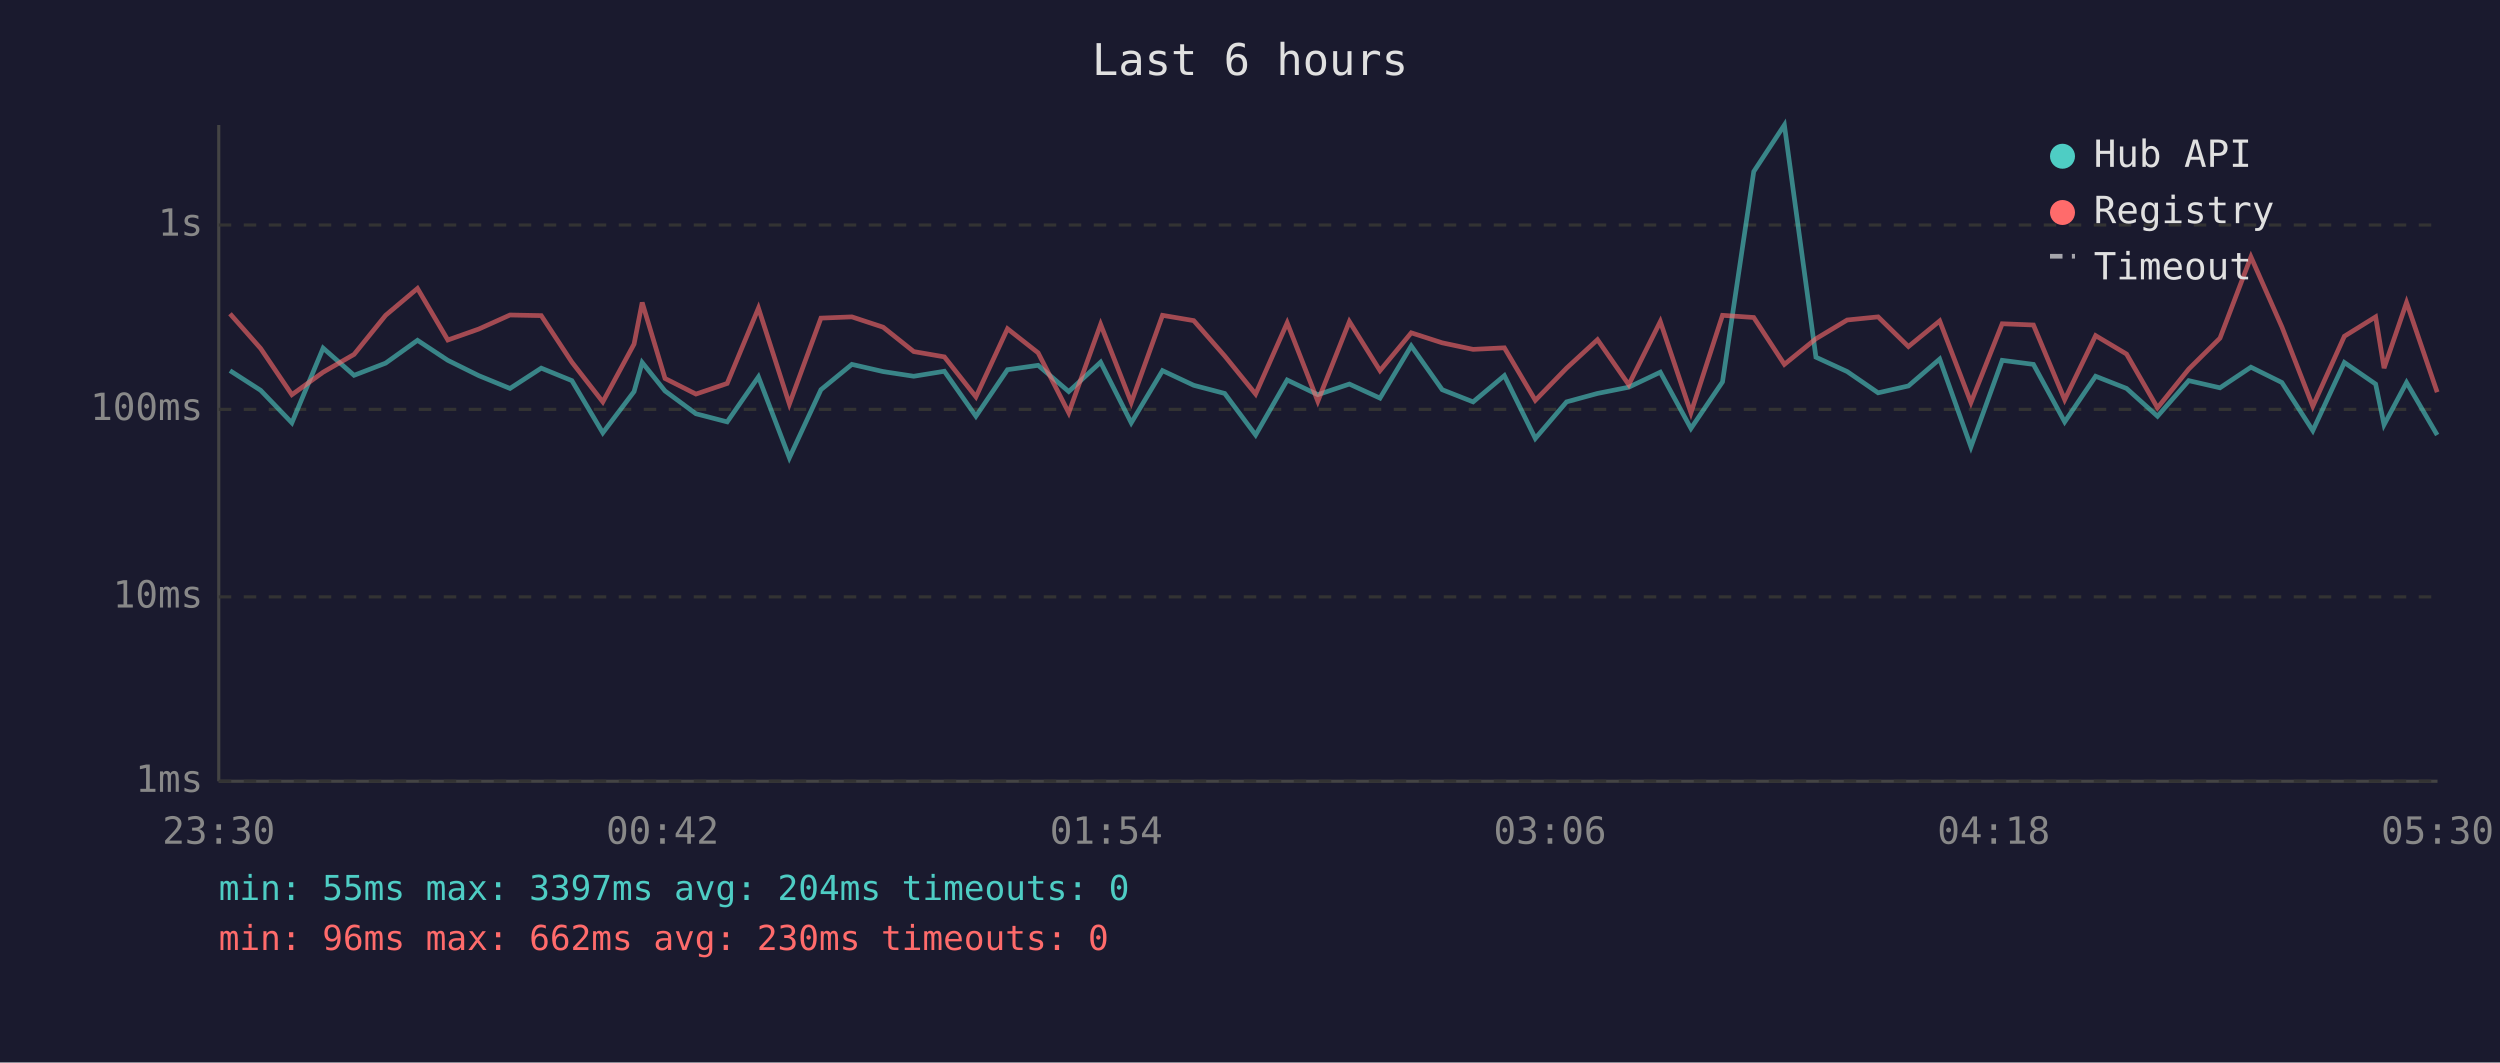
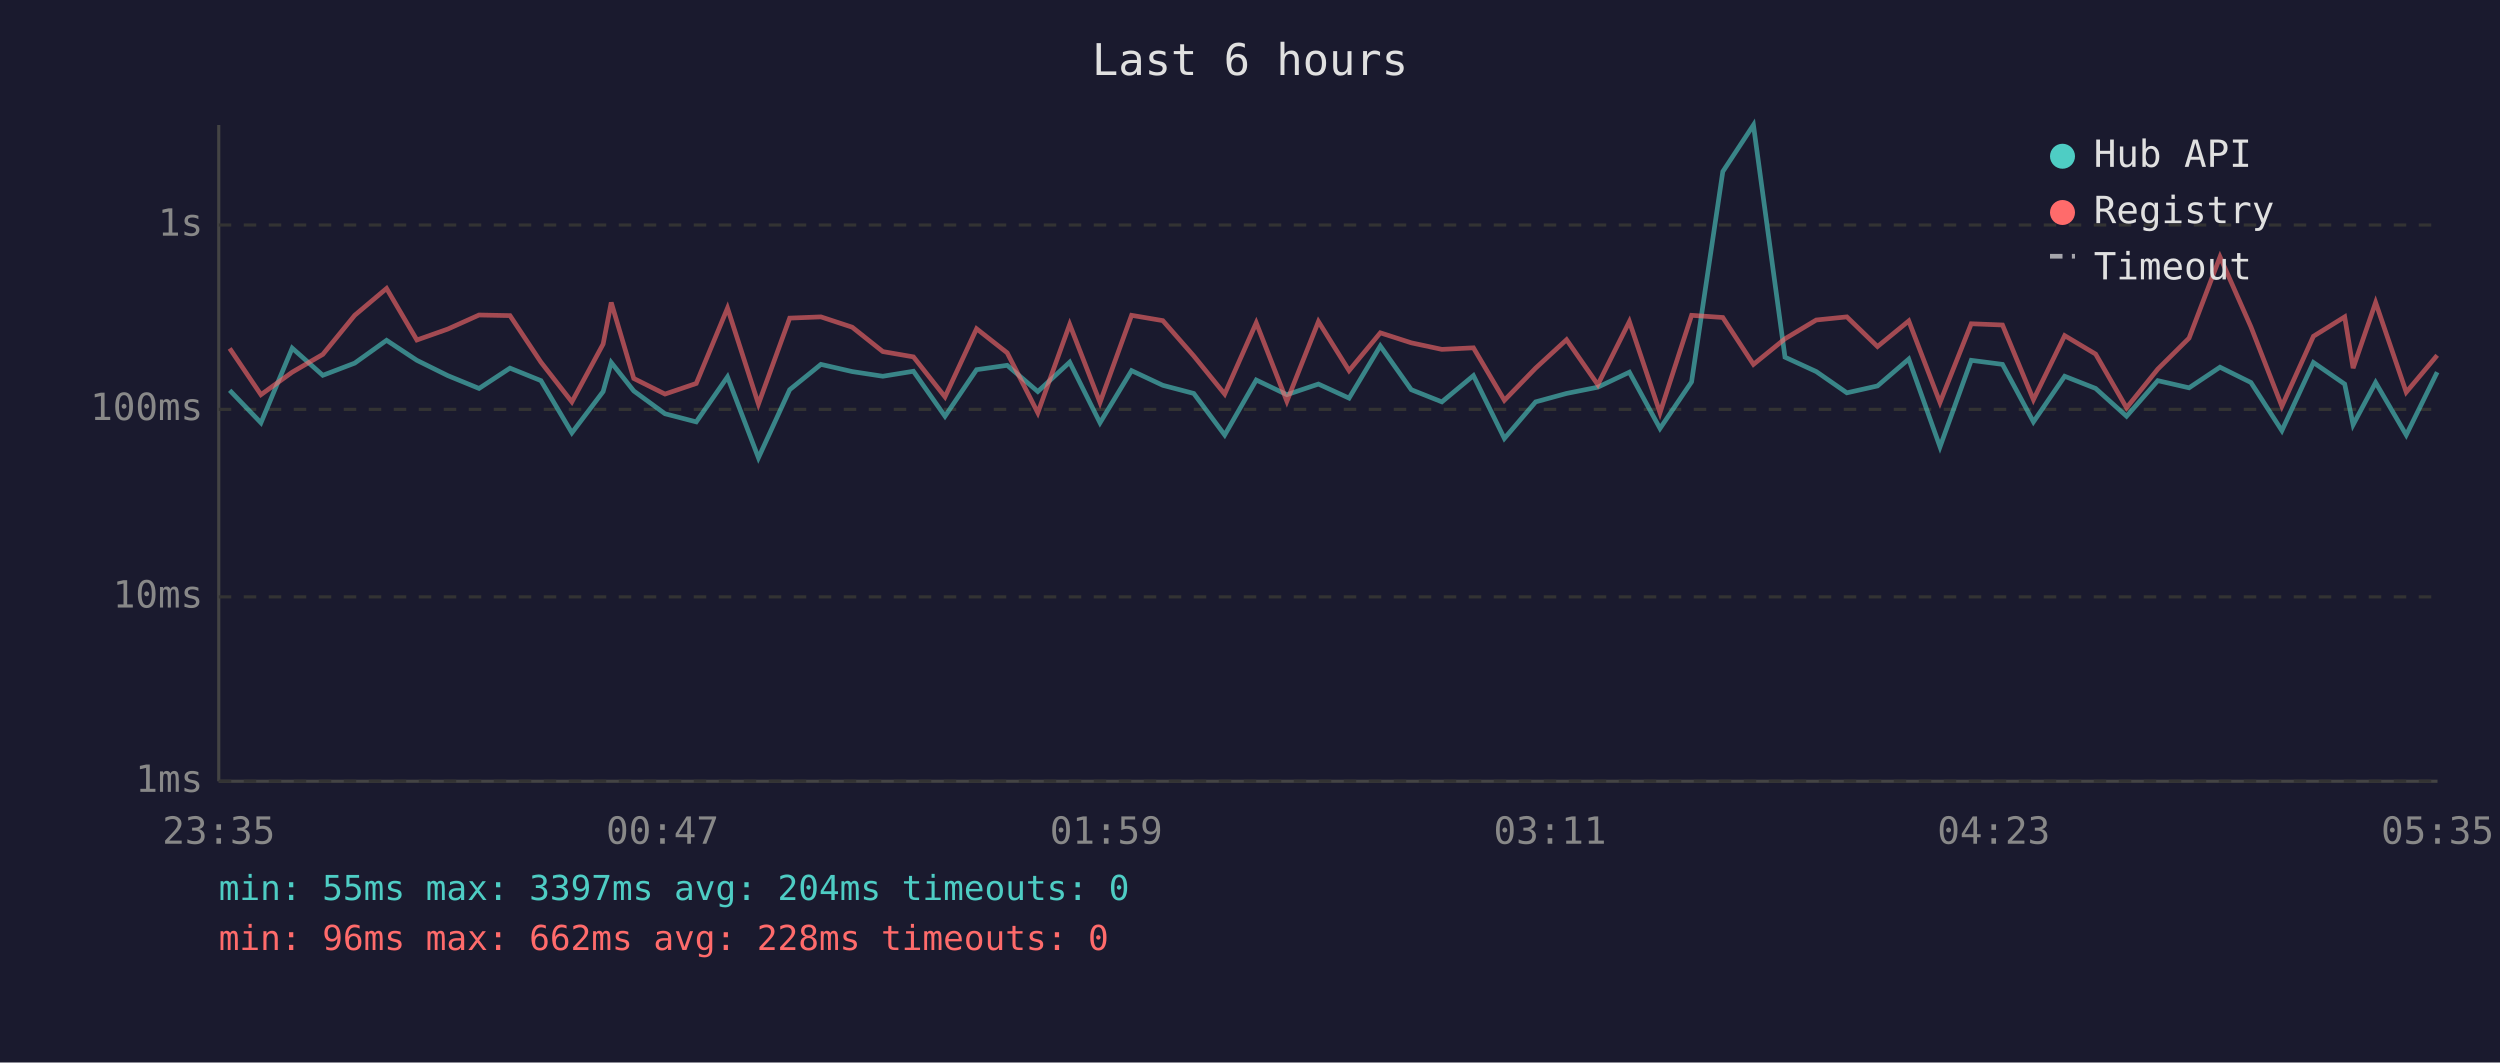
<svg xmlns="http://www.w3.org/2000/svg" viewBox="0 0 800 340" font-family="monospace" font-size="12">
  <rect width="800" height="340" fill="#1a1a2e" />
  <text x="400" y="24" fill="#e0e0e0" font-size="14" text-anchor="middle">Last 6 hours</text>
  <line x1="70" y1="40" x2="70" y2="250" stroke="#444" stroke-width="1" />
  <line x1="70" y1="250" x2="780" y2="250" stroke="#444" stroke-width="1" />
  <line x1="70" y1="250" x2="780" y2="250" stroke="#333" stroke-width="1" stroke-dasharray="4" />
  <text x="65" y="250" fill="#888" text-anchor="end" dominant-baseline="middle">1ms</text>
  <line x1="70" y1="191" x2="780" y2="191" stroke="#333" stroke-width="1" stroke-dasharray="4" />
  <text x="65" y="191" fill="#888" text-anchor="end" dominant-baseline="middle">10ms</text>
  <line x1="70" y1="131" x2="780" y2="131" stroke="#333" stroke-width="1" stroke-dasharray="4" />
  <text x="65" y="131" fill="#888" text-anchor="end" dominant-baseline="middle">100ms</text>
  <line x1="70" y1="72" x2="780" y2="72" stroke="#333" stroke-width="1" stroke-dasharray="4" />
  <text x="65" y="72" fill="#888" text-anchor="end" dominant-baseline="middle">1s</text>
-   <text x="70" y="270" fill="#888" text-anchor="middle">23:30</text>
-   <text x="212" y="270" fill="#888" text-anchor="middle">00:42</text>
-   <text x="354" y="270" fill="#888" text-anchor="middle">01:54</text>
-   <text x="496" y="270" fill="#888" text-anchor="middle">03:06</text>
-   <text x="638" y="270" fill="#888" text-anchor="middle">04:18</text>
-   <text x="780" y="270" fill="#888" text-anchor="middle">05:30</text>
-   <polyline points="73.6,118.6 83.4,124.9 93.4,135.3 103.4,111.4 113.3,120.1 123.4,116.2 133.6,108.9 143.3,115.3 153.2,120.2 163.2,124.3 173.2,117.8 183.0,121.8 192.9,138.5 202.9,125.3 205.5,116.0 212.8,125.1 222.7,132.4 232.7,135.0 242.7,120.6 252.6,146.5 262.7,124.7 272.6,116.6 282.6,118.9 292.4,120.4 302.2,118.8 312.3,133.2 322.4,118.3 332.2,116.9 342.0,125.3 352.2,115.9 362.0,135.3 372.0,118.6 382.0,123.3 391.9,125.9 401.8,139.2 411.9,121.6 421.7,126.3 431.8,122.9 441.6,127.4 451.6,110.7 461.5,124.7 471.4,128.6 481.4,120.2 491.3,140.3 501.3,128.6 511.2,125.9 521.2,123.9 531.3,119.1 541.1,137.1 551.2,122.2 561.2,54.9 571.0,40.0 581.1,114.3 591.1,118.9 601.0,125.7 610.7,123.5 620.7,114.9 630.7,143.0 640.7,115.3 650.7,116.6 660.7,135.0 670.6,120.4 680.5,124.3 690.4,133.2 700.4,121.8 710.4,124.1 720.3,117.5 730.2,122.4 740.1,137.8 750.2,116.0 760.2,122.9 762.9,135.9 770.1,122.4 779.9,139.2" fill="none" stroke="#4ecdc4" stroke-width="1.5" opacity="0.6" />
-   <polyline points="73.6,100.4 83.4,111.5 93.4,126.3 103.4,119.1 113.3,113.4 123.4,100.9 133.6,92.3 143.3,108.8 153.2,105.3 163.2,100.8 173.2,101.0 183.0,115.9 192.9,128.6 202.9,110.1 205.5,96.8 212.8,121.1 222.7,126.1 232.7,122.7 242.7,98.6 252.6,129.3 262.7,101.8 272.6,101.4 282.6,104.7 292.4,112.5 302.2,114.2 312.3,127.0 322.4,105.2 332.2,112.9 342.0,132.1 352.2,103.8 362.0,128.8 372.0,100.9 382.0,102.6 391.9,113.9 401.8,126.1 411.9,103.3 421.7,128.4 431.8,102.9 441.6,118.6 451.6,106.5 461.5,109.7 471.4,111.8 481.4,111.3 491.3,128.1 501.3,117.8 511.2,108.7 521.2,123.1 531.3,102.9 541.1,132.1 551.2,100.9 561.2,101.6 571.0,116.6 581.1,108.4 591.1,102.4 601.0,101.4 610.7,110.9 620.7,102.7 630.7,128.8 640.7,103.6 650.7,104.0 660.7,127.9 670.6,107.4 680.5,113.3 690.4,130.5 700.4,118.1 710.4,108.2 720.3,82.2 730.2,104.6 740.1,130.0 750.2,107.6 760.2,101.4 762.9,117.8 770.1,96.8 779.9,125.5" fill="none" stroke="#ff6b6b" stroke-width="1.5" opacity="0.6" />
+   <text x="70" y="270" fill="#888" text-anchor="middle">23:35</text>
+   <text x="212" y="270" fill="#888" text-anchor="middle">00:47</text>
+   <text x="354" y="270" fill="#888" text-anchor="middle">01:59</text>
+   <text x="496" y="270" fill="#888" text-anchor="middle">03:11</text>
+   <text x="638" y="270" fill="#888" text-anchor="middle">04:23</text>
+   <text x="780" y="270" fill="#888" text-anchor="middle">05:35</text>
+   <polyline points="73.5,124.9 83.5,135.3 93.5,111.4 103.3,120.1 113.5,116.2 123.7,108.9 133.4,115.3 143.3,120.2 153.3,124.3 163.2,117.8 173.1,121.8 183.0,138.5 193.0,125.3 195.6,116.0 202.8,125.1 212.8,132.4 222.8,135.0 232.8,120.6 242.7,146.5 252.7,124.7 262.7,116.6 272.7,118.9 282.5,120.4 292.3,118.8 302.4,133.2 312.5,118.3 322.3,116.9 332.1,125.3 342.3,115.9 352.0,135.3 362.1,118.6 372.1,123.3 382.0,125.9 391.9,139.2 402.0,121.6 411.8,126.3 421.9,122.9 431.7,127.4 441.7,110.7 451.6,124.7 461.4,128.6 471.5,120.2 481.4,140.3 491.4,128.6 501.3,125.9 511.3,123.9 521.4,119.1 531.2,137.1 541.3,122.2 551.3,54.9 561.1,40.0 571.2,114.3 581.2,118.9 591.0,125.7 600.8,123.5 610.8,114.9 620.8,143.0 630.8,115.3 640.8,116.6 650.7,135.0 660.7,120.4 670.6,124.3 680.5,133.2 690.5,121.8 700.5,124.1 710.4,117.5 720.3,122.4 730.2,137.8 740.3,116.0 750.3,122.9 753.0,135.9 760.2,122.4 770.0,139.2 779.9,119.1" fill="none" stroke="#4ecdc4" stroke-width="1.5" opacity="0.6" />
+   <polyline points="73.5,111.5 83.5,126.3 93.5,119.1 103.3,113.4 113.5,100.9 123.7,92.3 133.4,108.8 143.3,105.3 153.3,100.8 163.2,101.0 173.1,115.9 183.0,128.6 193.0,110.1 195.6,96.8 202.8,121.1 212.8,126.1 222.8,122.7 232.8,98.6 242.7,129.3 252.7,101.8 262.7,101.4 272.7,104.7 282.5,112.5 292.3,114.2 302.4,127.0 312.5,105.2 322.3,112.9 332.1,132.1 342.3,103.8 352.0,128.8 362.1,100.9 372.1,102.6 382.0,113.9 391.9,126.1 402.0,103.3 411.8,128.4 421.9,102.9 431.7,118.6 441.7,106.5 451.6,109.7 461.4,111.8 471.5,111.3 481.4,128.1 491.4,117.8 501.3,108.7 511.3,123.1 521.4,102.9 531.2,132.1 541.3,100.9 551.3,101.6 561.1,116.6 571.2,108.4 581.2,102.4 591.0,101.4 600.8,110.9 610.8,102.7 620.8,128.8 630.8,103.6 640.8,104.0 650.7,127.9 660.7,107.4 670.6,113.3 680.5,130.5 690.5,118.1 700.5,108.2 710.4,82.2 720.3,104.6 730.2,130.0 740.3,107.6 750.3,101.4 753.0,117.8 760.2,96.8 770.0,125.5 779.9,113.7" fill="none" stroke="#ff6b6b" stroke-width="1.5" opacity="0.6" />
  <circle cx="660" cy="50" r="4" fill="#4ecdc4" />
  <text x="670" y="50" fill="#e0e0e0" dominant-baseline="middle">Hub API</text>
  <circle cx="660" cy="68" r="4" fill="#ff6b6b" />
  <text x="670" y="68" fill="#e0e0e0" dominant-baseline="middle">Registry</text>
  <line x1="656" y1="82" x2="664" y2="82" stroke="#e0e0e0" stroke-width="1.5" stroke-dasharray="4,3" opacity="0.7" />
  <text x="670" y="86" fill="#e0e0e0" dominant-baseline="middle">Timeout</text>
  <text x="70" y="288" fill="#4ecdc4" font-size="11">min: 55ms  max: 3397ms  avg: 204ms  timeouts: 0</text>
-   <text x="70" y="304" fill="#ff6b6b" font-size="11">min: 96ms  max: 662ms  avg: 230ms  timeouts: 0</text>
+   <text x="70" y="304" fill="#ff6b6b" font-size="11">min: 96ms  max: 662ms  avg: 228ms  timeouts: 0</text>
</svg>
